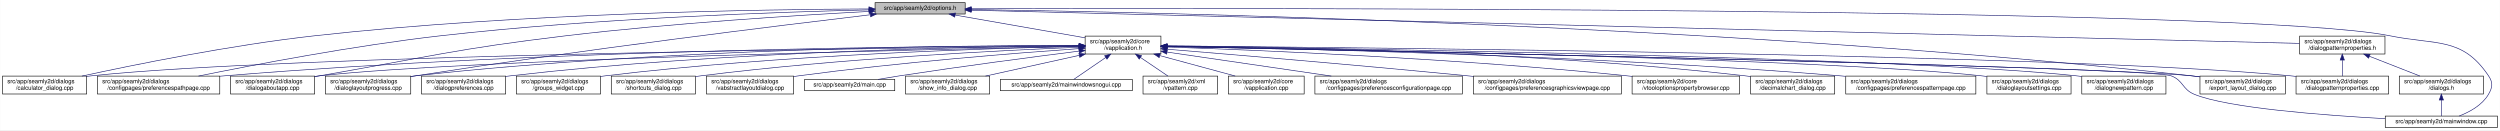
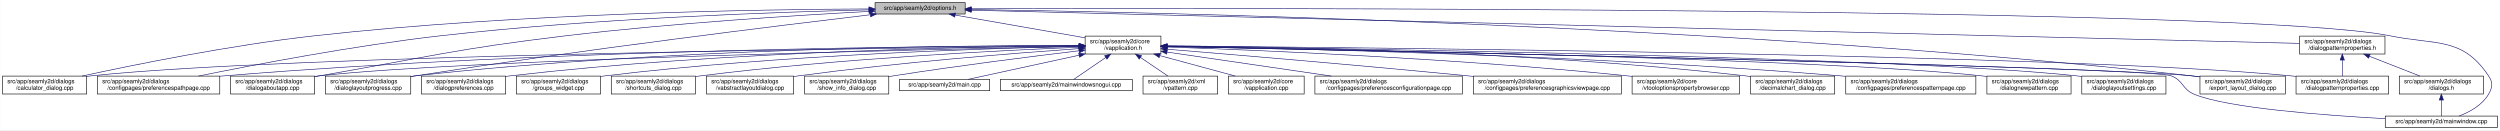
<svg xmlns="http://www.w3.org/2000/svg" xmlns:xlink="http://www.w3.org/1999/xlink" width="4189pt" height="218pt" viewBox="0.00 0.00 4188.50 218.00">
  <g id="graph0" class="graph" transform="scale(1 1) rotate(0) translate(4 214)">
    <polygon fill="white" stroke="transparent" points="-4,4 -4,-214 4184.5,-214 4184.5,4 -4,4" />
    <g id="node1" class="node">
      <g id="a_node1">
        <a xlink:title=" ">
          <polygon fill="#bfbfbf" stroke="black" points="1462,-190.5 1462,-209.5 1613,-209.5 1613,-190.5 1462,-190.5" />
          <text text-anchor="middle" x="1537.5" y="-197.5" font-family="Helvetica,sans-Serif" font-size="10.00">src/app/seamly2d/options.h</text>
        </a>
      </g>
    </g>
    <g id="node2" class="node">
      <g id="a_node2">
        <a xlink:href="../../d9/d02/vapplication_8h.html" target="_top" xlink:title=" ">
          <polygon fill="white" stroke="black" points="1814,-123.5 1814,-153.5 1941,-153.5 1941,-123.5 1814,-123.5" />
          <text text-anchor="start" x="1822" y="-141.5" font-family="Helvetica,sans-Serif" font-size="10.00">src/app/seamly2d/core</text>
          <text text-anchor="middle" x="1877.5" y="-130.5" font-family="Helvetica,sans-Serif" font-size="10.00">/vapplication.h</text>
        </a>
      </g>
    </g>
    <g id="edge1" class="edge">
      <path fill="none" stroke="midnightblue" d="M1596.4,-188.69C1657.09,-178.07 1751.41,-161.57 1813.8,-150.65" />
      <polygon fill="midnightblue" stroke="midnightblue" points="1595.46,-185.3 1586.21,-190.48 1596.67,-192.2 1595.46,-185.3" />
    </g>
    <g id="node4" class="node">
      <g id="a_node4">
        <a xlink:href="../../d7/dfa/calculator__dialog_8cpp.html" target="_top" xlink:title=" ">
          <polygon fill="white" stroke="black" points="0,-56.5 0,-86.5 141,-86.5 141,-56.5 0,-56.5" />
          <text text-anchor="start" x="8" y="-74.5" font-family="Helvetica,sans-Serif" font-size="10.00">src/app/seamly2d/dialogs</text>
          <text text-anchor="middle" x="70.5" y="-63.5" font-family="Helvetica,sans-Serif" font-size="10.00">/calculator_dialog.cpp</text>
        </a>
      </g>
    </g>
    <g id="edge25" class="edge">
      <path fill="none" stroke="midnightblue" d="M1451.6,-199.05C1276.35,-198.3 865.18,-192.2 522.5,-154 382.23,-138.36 219.85,-105.39 132.99,-86.53" />
      <polygon fill="midnightblue" stroke="midnightblue" points="1451.78,-202.55 1461.79,-199.09 1451.8,-195.55 1451.78,-202.55" />
    </g>
-     <g id="node7" class="node">
-       <g id="a_node7">
+     <g id="node8" class="node">
+       <g id="a_node8">
        <a xlink:href="../../dc/d20/preferencespathpage_8cpp.html" target="_top" xlink:title=" ">
          <polygon fill="white" stroke="black" points="159,-56.5 159,-86.5 364,-86.5 364,-56.5 159,-56.5" />
          <text text-anchor="start" x="167" y="-74.5" font-family="Helvetica,sans-Serif" font-size="10.00">src/app/seamly2d/dialogs</text>
          <text text-anchor="middle" x="261.5" y="-63.5" font-family="Helvetica,sans-Serif" font-size="10.00">/configpages/preferencespathpage.cpp</text>
        </a>
      </g>
    </g>
    <g id="edge26" class="edge">
      <path fill="none" stroke="midnightblue" d="M1451.55,-197.43C1304.18,-194.02 993.94,-183.67 733.5,-154 588.08,-137.43 419.52,-105.12 328.37,-86.55" />
      <polygon fill="midnightblue" stroke="midnightblue" points="1451.8,-200.94 1461.88,-197.67 1451.96,-193.94 1451.8,-200.94" />
    </g>
    <g id="node11" class="node">
      <g id="a_node11">
        <a xlink:href="../../dd/d64/dialogaboutapp_8cpp.html" target="_top" xlink:title=" ">
          <polygon fill="white" stroke="black" points="382,-56.5 382,-86.5 523,-86.5 523,-56.5 382,-56.5" />
          <text text-anchor="start" x="390" y="-74.5" font-family="Helvetica,sans-Serif" font-size="10.00">src/app/seamly2d/dialogs</text>
          <text text-anchor="middle" x="452.5" y="-63.5" font-family="Helvetica,sans-Serif" font-size="10.00">/dialogaboutapp.cpp</text>
        </a>
      </g>
    </g>
    <g id="edge27" class="edge">
      <path fill="none" stroke="midnightblue" d="M1451.61,-194.81C1335.9,-188.63 1123.69,-175.44 943.5,-154 759.28,-132.08 714.3,-118.64 531.5,-87 528.75,-86.52 525.95,-86.03 523.12,-85.54" />
      <polygon fill="midnightblue" stroke="midnightblue" points="1451.65,-198.31 1461.82,-195.35 1452.02,-191.32 1451.65,-198.31" />
    </g>
    <g id="node12" class="node">
      <g id="a_node12">
        <a xlink:href="../../d6/d89/dialoglayoutprogress_8cpp.html" target="_top" xlink:title=" ">
          <polygon fill="white" stroke="black" points="541,-56.5 541,-86.5 684,-86.5 684,-56.5 541,-56.5" />
          <text text-anchor="start" x="549" y="-74.5" font-family="Helvetica,sans-Serif" font-size="10.00">src/app/seamly2d/dialogs</text>
          <text text-anchor="middle" x="612.5" y="-63.5" font-family="Helvetica,sans-Serif" font-size="10.00">/dialoglayoutprogress.cpp</text>
        </a>
      </g>
    </g>
    <g id="edge28" class="edge">
      <path fill="none" stroke="midnightblue" d="M1453.96,-189.26C1302.07,-171.26 970.65,-130.62 692.5,-87 689.71,-86.56 686.87,-86.11 684,-85.63" />
      <polygon fill="midnightblue" stroke="midnightblue" points="1453.8,-192.77 1464.15,-190.47 1454.63,-185.82 1453.8,-192.77" />
    </g>
    <g id="node17" class="node">
      <g id="a_node17">
        <a xlink:href="../../dd/d54/export__layout__dialog_8cpp.html" target="_top" xlink:title=" ">
          <polygon fill="white" stroke="black" points="3682,-56.5 3682,-86.5 3825,-86.5 3825,-56.5 3682,-56.5" />
          <text text-anchor="start" x="3690" y="-74.5" font-family="Helvetica,sans-Serif" font-size="10.00">src/app/seamly2d/dialogs</text>
          <text text-anchor="middle" x="3753.5" y="-63.5" font-family="Helvetica,sans-Serif" font-size="10.00">/export_layout_dialog.cpp</text>
        </a>
      </g>
    </g>
    <g id="edge33" class="edge">
      <path fill="none" stroke="midnightblue" d="M1623.63,-198.01C1913.04,-193.91 2876.71,-174.17 3667.5,-87 3672.17,-86.49 3676.96,-85.88 3681.79,-85.22" />
      <polygon fill="midnightblue" stroke="midnightblue" points="1623.17,-194.51 1613.22,-198.15 1623.26,-201.51 1623.17,-194.51" />
    </g>
    <g id="node25" class="node">
      <g id="a_node25">
        <a xlink:href="../../d8/dd9/mainwindow_8cpp.html" target="_top" xlink:title=" ">
          <polygon fill="white" stroke="black" points="3992.5,-0.5 3992.5,-19.5 4180.5,-19.5 4180.5,-0.5 3992.5,-0.5" />
          <text text-anchor="middle" x="4086.5" y="-7.5" font-family="Helvetica,sans-Serif" font-size="10.00">src/app/seamly2d/mainwindow.cpp</text>
        </a>
      </g>
    </g>
    <g id="edge34" class="edge">
      <path fill="none" stroke="midnightblue" d="M1623.35,-199.29C2031.33,-200.44 3764.18,-202.4 4000.5,-154 4078.04,-138.12 4121.3,-152.66 4165.5,-87 4173.19,-75.57 4172.42,-67.91 4165.5,-56 4154.95,-37.85 4134.04,-26.41 4116.38,-19.61" />
      <polygon fill="midnightblue" stroke="midnightblue" points="1623.11,-195.79 1613.1,-199.26 1623.09,-202.79 1623.11,-195.79" />
    </g>
    <g id="node26" class="node">
      <g id="a_node26">
        <a xlink:href="../../d5/d4e/dialogpatternproperties_8h.html" target="_top" xlink:title=" ">
          <polygon fill="white" stroke="black" points="3849,-123.5 3849,-153.5 3992,-153.5 3992,-123.5 3849,-123.5" />
          <text text-anchor="start" x="3857" y="-141.5" font-family="Helvetica,sans-Serif" font-size="10.00">src/app/seamly2d/dialogs</text>
          <text text-anchor="middle" x="3920.5" y="-130.5" font-family="Helvetica,sans-Serif" font-size="10.00">/dialogpatternproperties.h</text>
        </a>
      </g>
    </g>
    <g id="edge29" class="edge">
      <path fill="none" stroke="midnightblue" d="M1623.09,-196.86C1999.19,-187.47 3501.88,-149.95 3848.79,-141.29" />
      <polygon fill="midnightblue" stroke="midnightblue" points="1623,-193.36 1613.09,-197.11 1623.17,-200.36 1623,-193.36" />
    </g>
    <g id="node3" class="node">
      <g id="a_node3">
        <a xlink:href="../../d3/dd8/vapplication_8cpp.html" target="_top" xlink:title=" ">
          <polygon fill="white" stroke="black" points="2054,-56.5 2054,-86.5 2181,-86.5 2181,-56.5 2054,-56.5" />
          <text text-anchor="start" x="2062" y="-74.5" font-family="Helvetica,sans-Serif" font-size="10.00">src/app/seamly2d/core</text>
          <text text-anchor="middle" x="2117.5" y="-63.5" font-family="Helvetica,sans-Serif" font-size="10.00">/vapplication.cpp</text>
        </a>
      </g>
    </g>
    <g id="edge2" class="edge">
      <path fill="none" stroke="midnightblue" d="M1938.98,-120.85C1978.11,-110.25 2028.23,-96.68 2065.4,-86.61" />
      <polygon fill="midnightblue" stroke="midnightblue" points="1938.02,-117.48 1929.28,-123.48 1939.85,-124.24 1938.02,-117.48" />
    </g>
    <g id="edge3" class="edge">
      <path fill="none" stroke="midnightblue" d="M1803.71,-136.84C1517.13,-134.05 477.67,-121.71 149.5,-87 146.73,-86.71 143.9,-86.37 141.06,-86" />
      <polygon fill="midnightblue" stroke="midnightblue" points="1803.95,-140.34 1813.99,-136.94 1804.02,-133.34 1803.95,-140.34" />
    </g>
    <g id="node5" class="node">
      <g id="a_node5">
        <a xlink:href="../../d2/d2d/preferencesconfigurationpage_8cpp.html" target="_top" xlink:title=" ">
          <polygon fill="white" stroke="black" points="2199,-56.5 2199,-86.5 2446,-86.5 2446,-56.5 2199,-56.5" />
          <text text-anchor="start" x="2207" y="-74.5" font-family="Helvetica,sans-Serif" font-size="10.00">src/app/seamly2d/dialogs</text>
          <text text-anchor="middle" x="2322.5" y="-63.5" font-family="Helvetica,sans-Serif" font-size="10.00">/configpages/preferencesconfigurationpage.cpp</text>
        </a>
      </g>
    </g>
    <g id="edge4" class="edge">
      <path fill="none" stroke="midnightblue" d="M1951.61,-126.68C2026.97,-115.67 2144.08,-98.56 2226.5,-86.52" />
      <polygon fill="midnightblue" stroke="midnightblue" points="1950.65,-123.28 1941.26,-128.19 1951.66,-130.2 1950.65,-123.28" />
    </g>
    <g id="node6" class="node">
      <g id="a_node6">
        <a xlink:href="../../d9/d70/preferencesgraphicsviewpage_8cpp.html" target="_top" xlink:title=" ">
          <polygon fill="white" stroke="black" points="2464.5,-56.5 2464.5,-86.5 2712.5,-86.5 2712.5,-56.5 2464.5,-56.5" />
          <text text-anchor="start" x="2472.5" y="-74.5" font-family="Helvetica,sans-Serif" font-size="10.00">src/app/seamly2d/dialogs</text>
          <text text-anchor="middle" x="2588.5" y="-63.5" font-family="Helvetica,sans-Serif" font-size="10.00">/configpages/preferencesgraphicsviewpage.cpp</text>
        </a>
      </g>
    </g>
    <g id="edge5" class="edge">
      <path fill="none" stroke="midnightblue" d="M1951.12,-131.54C2060.84,-122.55 2273.75,-104.69 2454.5,-87 2457.76,-86.68 2461.06,-86.35 2464.4,-86.02" />
      <polygon fill="midnightblue" stroke="midnightblue" points="1950.83,-128.05 1941.15,-132.36 1951.4,-135.03 1950.83,-128.05" />
    </g>
-     <g id="edge6" class="edge">
-       <path fill="none" stroke="midnightblue" d="M1803.86,-137.54C1585.24,-137.11 921.06,-131.93 372.5,-87 369.79,-86.78 367.04,-86.54 364.27,-86.28" />
-       <polygon fill="midnightblue" stroke="midnightblue" points="1803.92,-141.04 1813.93,-137.56 1803.93,-134.04 1803.92,-141.04" />
-     </g>
-     <g id="node8" class="node">
-       <g id="a_node8">
+     <g id="node7" class="node">
+       <g id="a_node7">
        <a xlink:href="../../d2/d00/vtooloptionspropertybrowser_8cpp.html" target="_top" xlink:title=" ">
          <polygon fill="white" stroke="black" points="2730.5,-56.5 2730.5,-86.5 2910.5,-86.5 2910.5,-56.5 2730.5,-56.5" />
          <text text-anchor="start" x="2738.5" y="-74.5" font-family="Helvetica,sans-Serif" font-size="10.00">src/app/seamly2d/core</text>
          <text text-anchor="middle" x="2820.5" y="-63.5" font-family="Helvetica,sans-Serif" font-size="10.00">/vtooloptionspropertybrowser.cpp</text>
        </a>
      </g>
    </g>
-     <g id="edge7" class="edge">
+     <g id="edge6" class="edge">
      <path fill="none" stroke="midnightblue" d="M1951.42,-135.21C2098.42,-130.18 2437.73,-116.22 2721.5,-87 2724.44,-86.7 2727.42,-86.37 2730.43,-86.03" />
      <polygon fill="midnightblue" stroke="midnightblue" points="1951.05,-131.72 1941.18,-135.55 1951.29,-138.71 1951.05,-131.72" />
+     </g>
+     <g id="edge7" class="edge">
+       <path fill="none" stroke="midnightblue" d="M1803.86,-137.54C1585.24,-137.11 921.06,-131.93 372.5,-87 369.79,-86.78 367.04,-86.54 364.27,-86.28" />
+       <polygon fill="midnightblue" stroke="midnightblue" points="1803.92,-141.04 1813.93,-137.56 1803.93,-134.04 1803.92,-141.04" />
    </g>
    <g id="node9" class="node">
      <g id="a_node9">
        <a xlink:href="../../dd/dc2/decimalchart__dialog_8cpp.html" target="_top" xlink:title=" ">
          <polygon fill="white" stroke="black" points="2929,-56.5 2929,-86.5 3070,-86.5 3070,-56.5 2929,-56.5" />
          <text text-anchor="start" x="2937" y="-74.5" font-family="Helvetica,sans-Serif" font-size="10.00">src/app/seamly2d/dialogs</text>
          <text text-anchor="middle" x="2999.5" y="-63.5" font-family="Helvetica,sans-Serif" font-size="10.00">/decimalchart_dialog.cpp</text>
        </a>
      </g>
    </g>
    <g id="edge8" class="edge">
      <path fill="none" stroke="midnightblue" d="M1951.3,-137.23C2122.18,-135.9 2558,-128.34 2919.5,-87 2922.59,-86.65 2925.73,-86.25 2928.9,-85.81" />
      <polygon fill="midnightblue" stroke="midnightblue" points="1951.14,-133.74 1941.17,-137.31 1951.19,-140.73 1951.14,-133.74" />
    </g>
    <g id="node10" class="node">
      <g id="a_node10">
        <a xlink:href="../../dc/d63/preferencespatternpage_8cpp.html" target="_top" xlink:title=" ">
          <polygon fill="white" stroke="black" points="3088.5,-56.5 3088.5,-86.5 3306.5,-86.5 3306.5,-56.5 3088.5,-56.5" />
          <text text-anchor="start" x="3096.5" y="-74.5" font-family="Helvetica,sans-Serif" font-size="10.00">src/app/seamly2d/dialogs</text>
          <text text-anchor="middle" x="3197.5" y="-63.5" font-family="Helvetica,sans-Serif" font-size="10.00">/configpages/preferencespatternpage.cpp</text>
        </a>
      </g>
    </g>
    <g id="edge9" class="edge">
      <path fill="none" stroke="midnightblue" d="M1951.13,-136.43C2139.19,-133.27 2652.41,-121.86 3078.5,-87 3081.72,-86.74 3084.98,-86.45 3088.27,-86.15" />
      <polygon fill="midnightblue" stroke="midnightblue" points="1951.03,-132.93 1941.09,-136.6 1951.14,-139.93 1951.03,-132.93" />
    </g>
    <g id="edge10" class="edge">
      <path fill="none" stroke="midnightblue" d="M1803.5,-136.13C1559.4,-131.39 781.13,-114.45 531.5,-87 528.73,-86.7 525.91,-86.35 523.06,-85.97" />
      <polygon fill="midnightblue" stroke="midnightblue" points="1803.62,-139.63 1813.68,-136.33 1803.75,-132.63 1803.62,-139.63" />
    </g>
    <g id="edge11" class="edge">
      <path fill="none" stroke="midnightblue" d="M1803.76,-137.85C1617.11,-137.98 1111.03,-133.63 692.5,-87 689.83,-86.7 687.12,-86.37 684.39,-86.01" />
      <polygon fill="midnightblue" stroke="midnightblue" points="1804,-141.35 1814,-137.84 1804,-134.35 1804,-141.35" />
    </g>
    <g id="node13" class="node">
      <g id="a_node13">
-         <a xlink:href="../../db/def/dialoglayoutsettings_8cpp.html" target="_top" xlink:title=" ">
+         <a xlink:href="../../de/d87/dialognewpattern_8cpp.html" target="_top" xlink:title=" ">
          <polygon fill="white" stroke="black" points="3325,-56.5 3325,-86.5 3466,-86.5 3466,-56.5 3325,-56.5" />
          <text text-anchor="start" x="3333" y="-74.5" font-family="Helvetica,sans-Serif" font-size="10.00">src/app/seamly2d/dialogs</text>
-           <text text-anchor="middle" x="3395.5" y="-63.5" font-family="Helvetica,sans-Serif" font-size="10.00">/dialoglayoutsettings.cpp</text>
+           <text text-anchor="middle" x="3395.5" y="-63.5" font-family="Helvetica,sans-Serif" font-size="10.00">/dialognewpattern.cpp</text>
        </a>
      </g>
    </g>
    <g id="edge12" class="edge">
      <path fill="none" stroke="midnightblue" d="M1951.31,-136.32C2205.98,-132.01 3046.94,-115.9 3315.5,-87 3318.59,-86.67 3321.74,-86.29 3324.91,-85.86" />
      <polygon fill="midnightblue" stroke="midnightblue" points="1951,-132.82 1941.06,-136.49 1951.12,-139.82 1951,-132.82" />
    </g>
    <g id="node14" class="node">
      <g id="a_node14">
-         <a xlink:href="../../de/d87/dialognewpattern_8cpp.html" target="_top" xlink:title=" ">
+         <a xlink:href="../../db/def/dialoglayoutsettings_8cpp.html" target="_top" xlink:title=" ">
          <polygon fill="white" stroke="black" points="3484,-56.5 3484,-86.5 3625,-86.5 3625,-56.5 3484,-56.5" />
          <text text-anchor="start" x="3492" y="-74.5" font-family="Helvetica,sans-Serif" font-size="10.00">src/app/seamly2d/dialogs</text>
-           <text text-anchor="middle" x="3554.5" y="-63.5" font-family="Helvetica,sans-Serif" font-size="10.00">/dialognewpattern.cpp</text>
+           <text text-anchor="middle" x="3554.5" y="-63.5" font-family="Helvetica,sans-Serif" font-size="10.00">/dialoglayoutsettings.cpp</text>
        </a>
      </g>
    </g>
    <g id="edge13" class="edge">
      <path fill="none" stroke="midnightblue" d="M1951.55,-136.61C2224.4,-133.11 3173.38,-118.87 3474.5,-87 3477.59,-86.67 3480.74,-86.3 3483.91,-85.88" />
      <polygon fill="midnightblue" stroke="midnightblue" points="1951.31,-133.11 1941.36,-136.74 1951.4,-140.11 1951.31,-133.11" />
    </g>
    <g id="node15" class="node">
      <g id="a_node15">
+         <a xlink:href="../../d5/d18/dialogpatternproperties_8cpp.html" target="_top" xlink:title=" ">
+           <polygon fill="white" stroke="black" points="3843,-56.5 3843,-86.5 3998,-86.5 3998,-56.5 3843,-56.5" />
+           <text text-anchor="start" x="3851" y="-74.5" font-family="Helvetica,sans-Serif" font-size="10.00">src/app/seamly2d/dialogs</text>
+           <text text-anchor="middle" x="3920.5" y="-63.5" font-family="Helvetica,sans-Serif" font-size="10.00">/dialogpatternproperties.cpp</text>
+         </a>
+       </g>
+     </g>
+     <g id="edge14" class="edge">
+       <path fill="none" stroke="midnightblue" d="M1951.55,-136.97C2261.76,-134.54 3457.98,-122.96 3833.5,-87 3836.55,-86.71 3839.65,-86.37 3842.78,-86" />
+       <polygon fill="midnightblue" stroke="midnightblue" points="1951.3,-133.47 1941.33,-137.05 1951.35,-140.47 1951.3,-133.47" />
+     </g>
+     <g id="node16" class="node">
+       <g id="a_node16">
        <a xlink:href="../../d5/dc5/dialogpreferences_8cpp.html" target="_top" xlink:title=" ">
          <polygon fill="white" stroke="black" points="702,-56.5 702,-86.5 843,-86.5 843,-56.5 702,-56.5" />
          <text text-anchor="start" x="710" y="-74.5" font-family="Helvetica,sans-Serif" font-size="10.00">src/app/seamly2d/dialogs</text>
          <text text-anchor="middle" x="772.5" y="-63.5" font-family="Helvetica,sans-Serif" font-size="10.00">/dialogpreferences.cpp</text>
        </a>
      </g>
    </g>
-     <g id="edge14" class="edge">
+     <g id="edge15" class="edge">
      <path fill="none" stroke="midnightblue" d="M1803.9,-137.21C1634.99,-135.82 1206.75,-128.16 851.5,-87 848.73,-86.68 845.91,-86.32 843.07,-85.93" />
      <polygon fill="midnightblue" stroke="midnightblue" points="1803.89,-140.71 1813.92,-137.29 1803.95,-133.71 1803.89,-140.71" />
-     </g>
-     <g id="node16" class="node">
-       <g id="a_node16">
-         <a xlink:href="../../d5/d18/dialogpatternproperties_8cpp.html" target="_top" xlink:title=" ">
-           <polygon fill="white" stroke="black" points="3843,-56.5 3843,-86.5 3998,-86.5 3998,-56.5 3843,-56.5" />
-           <text text-anchor="start" x="3851" y="-74.5" font-family="Helvetica,sans-Serif" font-size="10.00">src/app/seamly2d/dialogs</text>
-           <text text-anchor="middle" x="3920.5" y="-63.5" font-family="Helvetica,sans-Serif" font-size="10.00">/dialogpatternproperties.cpp</text>
-         </a>
-       </g>
-     </g>
-     <g id="edge15" class="edge">
-       <path fill="none" stroke="midnightblue" d="M1951.55,-136.97C2261.76,-134.54 3457.98,-122.96 3833.5,-87 3836.55,-86.71 3839.65,-86.37 3842.78,-86" />
-       <polygon fill="midnightblue" stroke="midnightblue" points="1951.3,-133.47 1941.33,-137.05 1951.35,-140.47 1951.3,-133.47" />
    </g>
    <g id="edge16" class="edge">
      <path fill="none" stroke="midnightblue" d="M1951.65,-136.02C2267.85,-129.61 3495.22,-103.87 3667.5,-87 3672.17,-86.54 3676.97,-85.98 3681.8,-85.35" />
      <polygon fill="midnightblue" stroke="midnightblue" points="1951.16,-132.53 1941.23,-136.23 1951.3,-139.52 1951.16,-132.53" />
    </g>
    <g id="node18" class="node">
      <g id="a_node18">
        <a xlink:href="../../db/d5c/groups__widget_8cpp.html" target="_top" xlink:title=" ">
          <polygon fill="white" stroke="black" points="861,-56.5 861,-86.5 1002,-86.5 1002,-56.5 861,-56.5" />
          <text text-anchor="start" x="869" y="-74.5" font-family="Helvetica,sans-Serif" font-size="10.00">src/app/seamly2d/dialogs</text>
          <text text-anchor="middle" x="931.5" y="-63.5" font-family="Helvetica,sans-Serif" font-size="10.00">/groups_widget.cpp</text>
        </a>
      </g>
    </g>
    <g id="edge17" class="edge">
      <path fill="none" stroke="midnightblue" d="M1803.89,-136.27C1654.04,-133.1 1302.98,-122.22 1010.5,-87 1007.73,-86.67 1004.91,-86.3 1002.07,-85.9" />
      <polygon fill="midnightblue" stroke="midnightblue" points="1803.83,-139.77 1813.9,-136.48 1803.97,-132.77 1803.83,-139.77" />
    </g>
    <g id="node19" class="node">
      <g id="a_node19">
        <a xlink:href="../../dd/d84/shortcuts__dialog_8cpp.html" target="_top" xlink:title=" ">
          <polygon fill="white" stroke="black" points="1020,-56.5 1020,-86.5 1161,-86.5 1161,-56.5 1020,-56.5" />
          <text text-anchor="start" x="1028" y="-74.5" font-family="Helvetica,sans-Serif" font-size="10.00">src/app/seamly2d/dialogs</text>
          <text text-anchor="middle" x="1090.5" y="-63.5" font-family="Helvetica,sans-Serif" font-size="10.00">/shortcuts_dialog.cpp</text>
        </a>
      </g>
    </g>
    <g id="edge18" class="edge">
      <path fill="none" stroke="midnightblue" d="M1803.75,-134.86C1674.89,-129.65 1400.52,-115.97 1170.5,-87 1167.42,-86.61 1164.28,-86.18 1161.11,-85.72" />
      <polygon fill="midnightblue" stroke="midnightblue" points="1803.77,-138.36 1813.9,-135.26 1804.05,-131.37 1803.77,-138.36" />
    </g>
    <g id="node20" class="node">
      <g id="a_node20">
        <a xlink:href="../../d5/de4/vabstractlayoutdialog_8cpp.html" target="_top" xlink:title=" ">
          <polygon fill="white" stroke="black" points="1179.5,-56.5 1179.5,-86.5 1325.5,-86.5 1325.5,-56.5 1179.5,-56.5" />
          <text text-anchor="start" x="1187.5" y="-74.5" font-family="Helvetica,sans-Serif" font-size="10.00">src/app/seamly2d/dialogs</text>
          <text text-anchor="middle" x="1252.5" y="-63.5" font-family="Helvetica,sans-Serif" font-size="10.00">/vabstractlayoutdialog.cpp</text>
        </a>
      </g>
    </g>
    <g id="edge19" class="edge">
      <path fill="none" stroke="midnightblue" d="M1803.63,-132.57C1698.95,-125.13 1501.58,-109.5 1334.5,-87 1331.63,-86.61 1328.72,-86.2 1325.77,-85.76" />
      <polygon fill="midnightblue" stroke="midnightblue" points="1803.55,-136.07 1813.77,-133.28 1804.05,-129.09 1803.55,-136.07" />
    </g>
    <g id="node21" class="node">
      <g id="a_node21">
-         <a xlink:href="../../dc/d14/app_2seamly2d_2main_8cpp.html" target="_top" xlink:title=" ">
-           <polygon fill="white" stroke="black" points="1344,-62 1344,-81 1495,-81 1495,-62 1344,-62" />
-           <text text-anchor="middle" x="1419.5" y="-69" font-family="Helvetica,sans-Serif" font-size="10.00">src/app/seamly2d/main.cpp</text>
+         <a xlink:href="../../d2/df4/show__info__dialog_8cpp.html" target="_top" xlink:title=" ">
+           <polygon fill="white" stroke="black" points="1344,-56.5 1344,-86.5 1485,-86.5 1485,-56.5 1344,-56.5" />
+           <text text-anchor="start" x="1352" y="-74.5" font-family="Helvetica,sans-Serif" font-size="10.00">src/app/seamly2d/dialogs</text>
+           <text text-anchor="middle" x="1414.5" y="-63.5" font-family="Helvetica,sans-Serif" font-size="10.00">/show_info_dialog.cpp</text>
        </a>
      </g>
    </g>
    <g id="edge20" class="edge">
-       <path fill="none" stroke="midnightblue" d="M1803.52,-128.32C1727.99,-118.77 1607.41,-102.98 1503.5,-87 1491.65,-85.18 1478.89,-83.06 1466.98,-81.01" />
-       <polygon fill="midnightblue" stroke="midnightblue" points="1803.51,-131.85 1813.87,-129.63 1804.39,-124.91 1803.51,-131.85" />
+       <path fill="none" stroke="midnightblue" d="M1803.69,-128.92C1726.26,-119.66 1601.09,-103.94 1493.5,-87 1490.75,-86.57 1487.94,-86.11 1485.1,-85.64" />
+       <polygon fill="midnightblue" stroke="midnightblue" points="1803.48,-132.42 1813.83,-130.13 1804.31,-125.47 1803.48,-132.42" />
    </g>
    <g id="node22" class="node">
      <g id="a_node22">
-         <a xlink:href="../../d2/df4/show__info__dialog_8cpp.html" target="_top" xlink:title=" ">
-           <polygon fill="white" stroke="black" points="1513,-56.5 1513,-86.5 1654,-86.5 1654,-56.5 1513,-56.5" />
-           <text text-anchor="start" x="1521" y="-74.5" font-family="Helvetica,sans-Serif" font-size="10.00">src/app/seamly2d/dialogs</text>
-           <text text-anchor="middle" x="1583.5" y="-63.5" font-family="Helvetica,sans-Serif" font-size="10.00">/show_info_dialog.cpp</text>
+         <a xlink:href="../../dc/d14/app_2seamly2d_2main_8cpp.html" target="_top" xlink:title=" ">
+           <polygon fill="white" stroke="black" points="1503,-62 1503,-81 1654,-81 1654,-62 1503,-62" />
+           <text text-anchor="middle" x="1578.5" y="-69" font-family="Helvetica,sans-Serif" font-size="10.00">src/app/seamly2d/main.cpp</text>
        </a>
      </g>
    </g>
    <g id="edge21" class="edge">
-       <path fill="none" stroke="midnightblue" d="M1804.3,-121.32C1755.98,-110.63 1693.3,-96.77 1647.07,-86.55" />
-       <polygon fill="midnightblue" stroke="midnightblue" points="1803.55,-124.73 1814.07,-123.48 1805.06,-117.9 1803.55,-124.73" />
+       <path fill="none" stroke="midnightblue" d="M1803.75,-121.47C1745.02,-108.7 1665.09,-91.32 1617.93,-81.07" />
+       <polygon fill="midnightblue" stroke="midnightblue" points="1803.21,-124.93 1813.72,-123.64 1804.7,-118.09 1803.21,-124.93" />
    </g>
    <g id="node23" class="node">
      <g id="a_node23">
        <a xlink:href="../../d8/de8/mainwindowsnogui_8cpp.html" target="_top" xlink:title=" ">
          <polygon fill="white" stroke="black" points="1672,-62 1672,-81 1893,-81 1893,-62 1672,-62" />
          <text text-anchor="middle" x="1782.5" y="-69" font-family="Helvetica,sans-Serif" font-size="10.00">src/app/seamly2d/mainwindowsnogui.cpp</text>
        </a>
      </g>
    </g>
    <g id="edge22" class="edge">
      <path fill="none" stroke="midnightblue" d="M1848.48,-117.64C1830.55,-105.37 1808.46,-90.26 1794.93,-81.01" />
      <polygon fill="midnightblue" stroke="midnightblue" points="1846.66,-120.64 1856.89,-123.4 1850.61,-114.86 1846.66,-120.64" />
    </g>
    <g id="node24" class="node">
      <g id="a_node24">
        <a xlink:href="../../d3/d49/vpattern_8cpp.html" target="_top" xlink:title=" ">
          <polygon fill="white" stroke="black" points="1911,-56.5 1911,-86.5 2036,-86.5 2036,-56.5 1911,-56.5" />
          <text text-anchor="start" x="1919" y="-74.5" font-family="Helvetica,sans-Serif" font-size="10.00">src/app/seamly2d/xml</text>
          <text text-anchor="middle" x="1973.5" y="-63.5" font-family="Helvetica,sans-Serif" font-size="10.00">/vpattern.cpp</text>
        </a>
      </g>
    </g>
    <g id="edge23" class="edge">
      <path fill="none" stroke="midnightblue" d="M1906.69,-117.73C1921.55,-107.68 1939.26,-95.68 1952.71,-86.58" />
      <polygon fill="midnightblue" stroke="midnightblue" points="1904.65,-114.89 1898.33,-123.4 1908.57,-120.69 1904.65,-114.89" />
    </g>
    <g id="edge24" class="edge">
      <path fill="none" stroke="midnightblue" d="M1951.59,-136.01C2280.43,-129.3 3593.41,-101.64 3633.5,-87 3654.3,-79.4 3652.02,-64.42 3672.5,-56 3728.5,-32.98 3888.46,-20.82 3992.36,-15.16" />
      <polygon fill="midnightblue" stroke="midnightblue" points="1951.16,-132.51 1941.23,-136.22 1951.3,-139.51 1951.16,-132.51" />
    </g>
    <g id="edge30" class="edge">
      <path fill="none" stroke="midnightblue" d="M3920.5,-113.11C3920.5,-104.15 3920.5,-94.32 3920.5,-86.58" />
      <polygon fill="midnightblue" stroke="midnightblue" points="3917,-113.4 3920.5,-123.4 3924,-113.4 3917,-113.4" />
    </g>
    <g id="node27" class="node">
      <g id="a_node27">
        <a xlink:href="../../d6/d64/dialogs_8h.html" target="_top" xlink:title=" ">
          <polygon fill="white" stroke="black" points="4016,-56.5 4016,-86.5 4157,-86.5 4157,-56.5 4016,-56.5" />
          <text text-anchor="start" x="4024" y="-74.5" font-family="Helvetica,sans-Serif" font-size="10.00">src/app/seamly2d/dialogs</text>
          <text text-anchor="middle" x="4086.5" y="-63.5" font-family="Helvetica,sans-Serif" font-size="10.00">/dialogs.h</text>
        </a>
      </g>
    </g>
    <g id="edge31" class="edge">
      <path fill="none" stroke="midnightblue" d="M3966.01,-119.68C3992.63,-109.26 4025.77,-96.28 4050.55,-86.58" />
      <polygon fill="midnightblue" stroke="midnightblue" points="3964.55,-116.49 3956.52,-123.4 3967.11,-123.01 3964.55,-116.49" />
    </g>
    <g id="edge32" class="edge">
      <path fill="none" stroke="midnightblue" d="M4086.5,-46.29C4086.5,-36.86 4086.5,-26.65 4086.5,-19.66" />
      <polygon fill="midnightblue" stroke="midnightblue" points="4083,-46.4 4086.5,-56.4 4090,-46.4 4083,-46.4" />
    </g>
  </g>
</svg>
